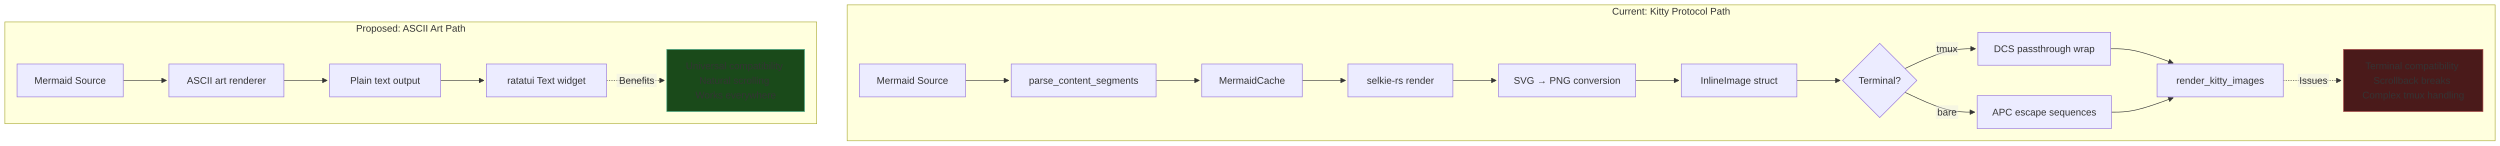
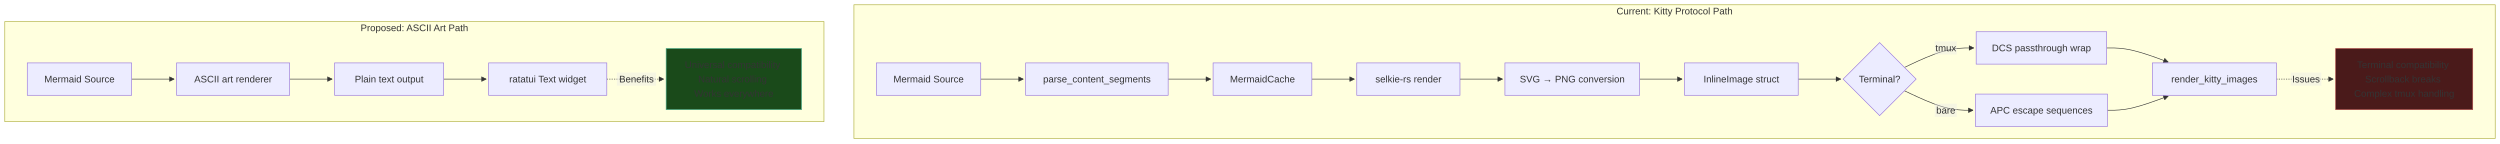
- <svg xmlns="http://www.w3.org/2000/svg" width="4102.25" height="239" viewBox="-8 -8 4102.25 239" class="mermaid">
+ <svg xmlns="http://www.w3.org/2000/svg" width="4172.25" height="239" viewBox="-8 -8 4172.25 239" class="mermaid">
  <style>
.mermaid{font-family:trebuchet ms, verdana, arial, sans-serif;font-size:16px;fill:#333333;}
.error-icon{fill:#552222;}
.error-text{fill:#552222;stroke:#552222;}
.edge-thickness-normal{stroke-width:1px;}
.edge-thickness-thick{stroke-width:3.5px;}
.edge-pattern-solid{stroke-dasharray:0;}
.edge-thickness-invisible{stroke-width:0;fill:none;}
.edge-pattern-dashed{stroke-dasharray:3;}
.edge-pattern-dotted{stroke-dasharray:2;}
.marker{fill:#333333;stroke:#333333;}
.marker.cross{stroke:#333333;}
svg{font-family:trebuchet ms, verdana, arial, sans-serif;font-size:16px;}
p{margin:0;}
.label{font-family:trebuchet ms, verdana, arial, sans-serif;color:#333333;}
.cluster-label text{fill:#333333;}
.cluster-label span{color:#333333;}
.cluster-label span p{background-color:transparent;}
.label text,span{fill:#333333;color:#333333;}
.node rect,.node circle,.node ellipse,.node polygon,.node path{fill:#ECECFF;stroke:#9370DB;stroke-width:1px;}
.rough-node .label text,.node .label text,.image-shape .label,.icon-shape .label{text-anchor:middle;}
.node .katex path{fill:#000;stroke:#000;stroke-width:1px;}
.rough-node .label,.node .label,.image-shape .label,.icon-shape .label{text-align:center;}
.node.clickable{cursor:pointer;}
.root .anchor path{fill:#333333!important;stroke-width:0;stroke:#333333;}
.arrowheadPath{fill:#333333;}
.edgePath .path{stroke:#333333;stroke-width:2.0px;}
.flowchart-link{stroke:#333333;fill:none;}
.edgeLabel{background-color:rgba(232, 232, 232, 0.8);text-align:center;}
.edgeLabel p{background-color:rgba(232, 232, 232, 0.8);}
.edgeLabel rect{opacity:0.5;background-color:rgba(232, 232, 232, 0.8);fill:rgba(232, 232, 232, 0.8);}
.labelBkg{background-color:rgba(232, 232, 232, 0.5);}
.cluster rect{fill:#ffffde;stroke:#aaaa33;stroke-width:1px;}
.cluster text{fill:#333333;}
.cluster span{color:#333333;}
.flowchartTitleText{text-anchor:middle;font-size:18px;fill:#333333;}
rect.text{fill:none;stroke-width:0;}

  </style>
  <defs>
    <marker id="arrow_point" viewBox="0 0 10 10" refX="10" refY="5" markerWidth="8" markerHeight="8" orient="auto" markerUnits="userSpaceOnUse">
      <path d="M 0 0 L 10 5 L 0 10 z" class="marker" />
    </marker>
    <marker id="arrow_point_start" viewBox="0 0 10 10" refX="4.5" refY="5" markerWidth="8" markerHeight="8" orient="auto" markerUnits="userSpaceOnUse">
      <path d="M 0 5 L 10 10 L 10 0 z" class="marker" />
    </marker>
    <marker id="arrow_cross" viewBox="0 0 11 11" refX="12" refY="5.2" markerWidth="11" markerHeight="11" orient="auto" markerUnits="userSpaceOnUse">
      <path d="M 1 1 L 10 10 M 10 1 L 1 10" class="marker cross" fill="none" stroke-width="2" />
    </marker>
    <marker id="arrow_cross_start" viewBox="0 0 11 11" refX="-1" refY="5.2" markerWidth="11" markerHeight="11" orient="auto" markerUnits="userSpaceOnUse">
      <path d="M 1 1 L 10 10 M 10 1 L 1 10" class="marker cross" fill="none" stroke-width="2" />
    </marker>
    <marker id="arrow_circle" viewBox="0 0 10 10" refX="11" refY="5" markerWidth="11" markerHeight="11" orient="auto" markerUnits="userSpaceOnUse">
      <circle cx="5" cy="5" r="5" class="marker" />
    </marker>
    <marker id="arrow_circle_start" viewBox="0 0 10 10" refX="-1" refY="5" markerWidth="11" markerHeight="11" orient="auto" markerUnits="userSpaceOnUse">
      <circle cx="5" cy="5" r="5" class="marker" />
    </marker>
  </defs>
  <g class="root">
    <g class="clusters">
      <g class="cluster" id="subgraph-current">
-         <rect x="1382.109" y="0" width="2704.141" height="223" class="cluster" />
-         <text x="2734.18" y="16" class="cluster-label" text-anchor="middle">Current: Kitty Protocol Path</text>
+         <rect x="1417.109" y="0" width="2739.141" height="223" class="cluster" />
+         <text x="2786.68" y="16" class="cluster-label" text-anchor="middle">Current: Kitty Protocol Path</text>
      </g>
      <g class="cluster" id="subgraph-proposed">
-         <rect x="0" y="28" width="1332.109" height="167" class="cluster" />
-         <text x="666.055" y="44" class="cluster-label" text-anchor="middle">Proposed: ASCII Art Path</text>
+         <rect x="0" y="28" width="1367.109" height="167" class="cluster" />
+         <text x="683.555" y="44" class="cluster-label" text-anchor="middle">Proposed: ASCII Art Path</text>
      </g>
    </g>
    <g class="edgePaths">
      <g class="edge" id="edge-L-A1-A2-0">
-         <path d="M1576.281,124L1582.531,124C1588.781,124,1601.281,124,1613.115,124C1624.948,124,1636.115,124,1641.698,124L1647.281,124" class="edge-thickness-normal edge-pattern-solid edge-thickness-normal edge-pattern-solid flowchart-link" marker-end="url(#arrow_point)" />
+         <path d="M1628.781,124L1635.031,124C1641.281,124,1653.781,124,1665.615,124C1677.448,124,1688.615,124,1694.198,124L1699.781,124" class="edge-thickness-normal edge-pattern-solid edge-thickness-normal edge-pattern-solid flowchart-link" marker-end="url(#arrow_point)" />
      </g>
      <g class="edge" id="edge-L-A2-A3-0">
-         <path d="M1889.016,124L1895.266,124C1901.516,124,1914.016,124,1925.849,124C1937.682,124,1948.849,124,1954.432,124L1960.016,124" class="edge-thickness-normal edge-pattern-solid edge-thickness-normal edge-pattern-solid flowchart-link" marker-end="url(#arrow_point)" />
+         <path d="M1941.516,124L1947.766,124C1954.016,124,1966.516,124,1978.349,124C1990.182,124,2001.349,124,2006.932,124L2012.516,124" class="edge-thickness-normal edge-pattern-solid edge-thickness-normal edge-pattern-solid flowchart-link" marker-end="url(#arrow_point)" />
      </g>
      <g class="edge" id="edge-L-A3-A4-0">
-         <path d="M2128.844,124L2135.094,124C2141.344,124,2153.844,124,2165.677,124C2177.51,124,2188.677,124,2194.26,124L2199.844,124" class="edge-thickness-normal edge-pattern-solid edge-thickness-normal edge-pattern-solid flowchart-link" marker-end="url(#arrow_point)" />
+         <path d="M2181.344,124L2187.594,124C2193.844,124,2206.344,124,2218.177,124C2230.01,124,2241.177,124,2246.76,124L2252.344,124" class="edge-thickness-normal edge-pattern-solid edge-thickness-normal edge-pattern-solid flowchart-link" marker-end="url(#arrow_point)" />
      </g>
      <g class="edge" id="edge-L-A4-A5-0">
-         <path d="M2376.063,124L2382.313,124C2388.563,124,2401.063,124,2412.896,124C2424.729,124,2435.896,124,2441.479,124L2447.063,124" class="edge-thickness-normal edge-pattern-solid edge-thickness-normal edge-pattern-solid flowchart-link" marker-end="url(#arrow_point)" />
+         <path d="M2428.563,124L2434.813,124C2441.063,124,2453.563,124,2465.396,124C2477.229,124,2488.396,124,2493.979,124L2499.563,124" class="edge-thickness-normal edge-pattern-solid edge-thickness-normal edge-pattern-solid flowchart-link" marker-end="url(#arrow_point)" />
      </g>
      <g class="edge" id="edge-L-A5-A6-0">
-         <path d="M2675.797,124L2682.047,124C2688.297,124,2700.797,124,2712.63,124C2724.464,124,2735.63,124,2741.214,124L2746.797,124" class="edge-thickness-normal edge-pattern-solid edge-thickness-normal edge-pattern-solid flowchart-link" marker-end="url(#arrow_point)" />
+         <path d="M2728.297,124L2734.547,124C2740.797,124,2753.297,124,2765.13,124C2776.964,124,2788.13,124,2793.714,124L2799.297,124" class="edge-thickness-normal edge-pattern-solid edge-thickness-normal edge-pattern-solid flowchart-link" marker-end="url(#arrow_point)" />
      </g>
      <g class="edge" id="edge-L-A6-A7-0">
-         <path d="M2940.508,124L2946.758,124C2953.008,124,2965.508,124,2977.341,124C2989.175,124,3000.341,124,3005.925,124L3011.508,124" class="edge-thickness-normal edge-pattern-solid edge-thickness-normal edge-pattern-solid flowchart-link" marker-end="url(#arrow_point)" />
+         <path d="M2993.008,124L2999.258,124C3005.508,124,3018.008,124,3029.841,124C3041.675,124,3052.841,124,3058.425,124L3064.008,124" class="edge-thickness-normal edge-pattern-solid edge-thickness-normal edge-pattern-solid flowchart-link" marker-end="url(#arrow_point)" />
      </g>
      <g class="edge" id="edge-L-A7-A8-0">
-         <path d="M3117.833,104.497L3129.334,99.081C3140.834,93.665,3163.835,82.832,3183.115,77.416C3202.395,72,3217.953,72,3225.732,72L3233.512,72" class="edge-thickness-normal edge-pattern-solid edge-thickness-normal edge-pattern-solid flowchart-link" marker-end="url(#arrow_point)" />
+         <path d="M3170.333,104.497L3181.834,99.081C3193.334,93.665,3216.335,82.832,3235.615,77.416C3254.895,72,3270.453,72,3278.232,72L3286.012,72" class="edge-thickness-normal edge-pattern-solid edge-thickness-normal edge-pattern-solid flowchart-link" marker-end="url(#arrow_point)" />
      </g>
      <g class="edge" id="edge-L-A7-A9-0">
-         <path d="M3117.833,143.503L3129.334,148.919C3140.834,154.335,3163.835,165.168,3182.919,170.584C3202.003,176,3217.169,176,3224.753,176L3232.336,176" class="edge-thickness-normal edge-pattern-solid edge-thickness-normal edge-pattern-solid flowchart-link" marker-end="url(#arrow_point)" />
+         <path d="M3170.333,143.503L3181.834,148.919C3193.334,154.335,3216.335,165.168,3235.419,170.584C3254.503,176,3269.669,176,3277.253,176L3284.836,176" class="edge-thickness-normal edge-pattern-solid edge-thickness-normal edge-pattern-solid flowchart-link" marker-end="url(#arrow_point)" />
      </g>
      <g class="edge" id="edge-L-A8-A10-0">
-         <path d="M3455.356,72L3461.802,72C3468.247,72,3481.139,72,3498.259,75.936C3515.378,79.872,3536.725,87.744,3547.399,91.68L3558.072,95.616" class="edge-thickness-normal edge-pattern-solid edge-thickness-normal edge-pattern-solid flowchart-link" marker-end="url(#arrow_point)" />
+         <path d="M3507.856,72L3514.302,72C3520.747,72,3533.639,72,3550.759,75.936C3567.878,79.872,3589.225,87.744,3599.899,91.68L3610.572,95.616" class="edge-thickness-normal edge-pattern-solid edge-thickness-normal edge-pattern-solid flowchart-link" marker-end="url(#arrow_point)" />
      </g>
      <g class="edge" id="edge-L-A9-A10-0">
-         <path d="M3456.531,176L3462.781,176C3469.031,176,3481.531,176,3498.455,172.064C3515.378,168.128,3536.725,160.256,3547.399,156.32L3558.072,152.384" class="edge-thickness-normal edge-pattern-solid edge-thickness-normal edge-pattern-solid flowchart-link" marker-end="url(#arrow_point)" />
+         <path d="M3509.031,176L3515.281,176C3521.531,176,3534.031,176,3550.955,172.064C3567.878,168.128,3589.225,160.256,3599.899,156.32L3610.572,152.384" class="edge-thickness-normal edge-pattern-solid edge-thickness-normal edge-pattern-solid flowchart-link" marker-end="url(#arrow_point)" />
      </g>
      <g class="edge" id="edge-L-A10-A11-0">
-         <path d="M3738.555,124L3746.805,124C3755.055,124,3771.555,124,3787.388,124C3803.221,124,3818.388,124,3825.971,124L3833.555,124" class="edge-thickness-normal edge-pattern-dotted edge-thickness-normal edge-pattern-solid flowchart-link" marker-end="url(#arrow_point)" />
+         <path d="M3791.055,124L3799.305,124C3807.555,124,3824.055,124,3839.888,124C3855.721,124,3870.888,124,3878.471,124L3886.055,124" class="edge-thickness-normal edge-pattern-dotted edge-thickness-normal edge-pattern-solid flowchart-link" marker-end="url(#arrow_point)" />
      </g>
      <g class="edge" id="edge-L-B1-B2-0">
-         <path d="M194.172,124L200.422,124C206.672,124,219.172,124,231.005,124C242.839,124,254.005,124,259.589,124L265.172,124" class="edge-thickness-normal edge-pattern-solid edge-thickness-normal edge-pattern-solid flowchart-link" marker-end="url(#arrow_point)" />
+         <path d="M211.672,124L217.922,124C224.172,124,236.672,124,248.505,124C260.339,124,271.505,124,277.089,124L282.672,124" class="edge-thickness-normal edge-pattern-solid edge-thickness-normal edge-pattern-solid flowchart-link" marker-end="url(#arrow_point)" />
      </g>
      <g class="edge" id="edge-L-B2-B3-0">
-         <path d="M457.883,124L464.133,124C470.383,124,482.883,124,494.716,124C506.55,124,517.716,124,523.3,124L528.883,124" class="edge-thickness-normal edge-pattern-solid edge-thickness-normal edge-pattern-solid flowchart-link" marker-end="url(#arrow_point)" />
+         <path d="M475.383,124L481.633,124C487.883,124,500.383,124,512.216,124C524.05,124,535.216,124,540.8,124L546.383,124" class="edge-thickness-normal edge-pattern-solid edge-thickness-normal edge-pattern-solid flowchart-link" marker-end="url(#arrow_point)" />
      </g>
      <g class="edge" id="edge-L-B3-B4-0">
-         <path d="M714.977,124L721.227,124C727.477,124,739.977,124,751.81,124C763.643,124,774.81,124,780.393,124L785.977,124" class="edge-thickness-normal edge-pattern-solid edge-thickness-normal edge-pattern-solid flowchart-link" marker-end="url(#arrow_point)" />
+         <path d="M732.477,124L738.727,124C744.977,124,757.477,124,769.31,124C781.143,124,792.31,124,797.893,124L803.477,124" class="edge-thickness-normal edge-pattern-solid edge-thickness-normal edge-pattern-solid flowchart-link" marker-end="url(#arrow_point)" />
      </g>
      <g class="edge" id="edge-L-B4-B5-0">
-         <path d="M987.219,124L995.469,124C1003.719,124,1020.219,124,1036.052,124C1051.885,124,1067.052,124,1074.635,124L1082.219,124" class="edge-thickness-normal edge-pattern-dotted edge-thickness-normal edge-pattern-solid flowchart-link" marker-end="url(#arrow_point)" />
+         <path d="M1004.719,124L1012.969,124C1021.219,124,1037.719,124,1053.552,124C1069.385,124,1084.552,124,1092.135,124L1099.719,124" class="edge-thickness-normal edge-pattern-dotted edge-thickness-normal edge-pattern-solid flowchart-link" marker-end="url(#arrow_point)" />
      </g>
    </g>
    <g class="edgeLabels">
      <g class="edgeLabel" id="edge-label-L-A7-A8-0">
-         <rect x="3168.436" y="61" width="36.8" height="22" class="edge-label-bg" />
-         <text x="3186.836" y="72" class="edge-label" text-anchor="middle" dominant-baseline="central">tmux</text>
+         <rect x="3220.936" y="61" width="36.8" height="22" class="edge-label-bg" />
+         <text x="3239.336" y="72" class="edge-label" text-anchor="middle" dominant-baseline="central">tmux</text>
      </g>
      <g class="edgeLabel" id="edge-label-L-A7-A9-0">
-         <rect x="3168.436" y="165" width="36.8" height="22" class="edge-label-bg" />
-         <text x="3186.836" y="176" class="edge-label" text-anchor="middle" dominant-baseline="central">bare</text>
+         <rect x="3220.936" y="165" width="36.8" height="22" class="edge-label-bg" />
+         <text x="3239.336" y="176" class="edge-label" text-anchor="middle" dominant-baseline="central">bare</text>
      </g>
      <g class="edgeLabel" id="edge-label-L-A10-A11-0">
-         <rect x="3762.455" y="113" width="51.2" height="22" class="edge-label-bg" />
-         <text x="3788.055" y="124" class="edge-label" text-anchor="middle" dominant-baseline="central">Issues</text>
+         <rect x="3814.955" y="113" width="51.2" height="22" class="edge-label-bg" />
+         <text x="3840.555" y="124" class="edge-label" text-anchor="middle" dominant-baseline="central">Issues</text>
      </g>
      <g class="edgeLabel" id="edge-label-L-B4-B5-0">
-         <rect x="1003.919" y="113" width="65.6" height="22" class="edge-label-bg" />
-         <text x="1036.719" y="124" class="edge-label" text-anchor="middle" dominant-baseline="central">Benefits</text>
+         <rect x="1021.419" y="113" width="65.6" height="22" class="edge-label-bg" />
+         <text x="1054.219" y="124" class="edge-label" text-anchor="middle" dominant-baseline="central">Benefits</text>
      </g>
    </g>
    <g class="nodes">
      <g class="node default" id="node-A1">
-         <rect x="1402.109" y="97" width="174.172" height="54" />
-         <text x="1489.195" y="124" class="label" text-anchor="middle" dominant-baseline="central">Mermaid Source</text>
+         <rect x="1454.609" y="97" width="174.172" height="54" />
+         <text x="1541.695" y="124" class="label" text-anchor="middle" dominant-baseline="central">Mermaid Source</text>
      </g>
      <g class="node default" id="node-A2">
-         <rect x="1651.281" y="97" width="237.734" height="54" />
-         <text x="1770.148" y="124" class="label" text-anchor="middle" dominant-baseline="central">parse_content_segments</text>
+         <rect x="1703.781" y="97" width="237.734" height="54" />
+         <text x="1822.648" y="124" class="label" text-anchor="middle" dominant-baseline="central">parse_content_segments</text>
      </g>
      <g class="node default" id="node-A3">
-         <rect x="1964.016" y="97" width="164.828" height="54" />
-         <text x="2046.43" y="124" class="label" text-anchor="middle" dominant-baseline="central">MermaidCache</text>
+         <rect x="2016.516" y="97" width="164.828" height="54" />
+         <text x="2098.93" y="124" class="label" text-anchor="middle" dominant-baseline="central">MermaidCache</text>
      </g>
      <g class="node default" id="node-A4">
-         <rect x="2203.844" y="97" width="172.219" height="54" />
-         <text x="2289.953" y="124" class="label" text-anchor="middle" dominant-baseline="central">selkie-rs render</text>
+         <rect x="2256.344" y="97" width="172.219" height="54" />
+         <text x="2342.453" y="124" class="label" text-anchor="middle" dominant-baseline="central">selkie-rs render</text>
      </g>
      <g class="node default" id="node-A5">
-         <rect x="2451.063" y="97" width="224.734" height="54" />
-         <text x="2563.43" y="124" class="label" text-anchor="middle" dominant-baseline="central">SVG → PNG conversion</text>
+         <rect x="2503.563" y="97" width="224.734" height="54" />
+         <text x="2615.93" y="124" class="label" text-anchor="middle" dominant-baseline="central">SVG → PNG conversion</text>
      </g>
      <g class="node default" id="node-A6">
-         <rect x="2750.797" y="97" width="189.711" height="54" />
-         <text x="2845.652" y="124" class="label" text-anchor="middle" dominant-baseline="central">InlineImage struct</text>
+         <rect x="2803.297" y="97" width="189.711" height="54" />
+         <text x="2898.152" y="124" class="label" text-anchor="middle" dominant-baseline="central">InlineImage struct</text>
      </g>
      <g class="node default" id="node-A7">
-         <polygon points="3076.422,63.086 3137.336,124 3076.422,184.914 3015.508,124" />
-         <text x="3076.422" y="124" class="label" text-anchor="middle" dominant-baseline="central">Terminal?</text>
+         <polygon points="3128.922,63.086 3189.836,124 3128.922,184.914 3068.008,124" />
+         <text x="3128.922" y="124" class="label" text-anchor="middle" dominant-baseline="central">Terminal?</text>
      </g>
      <g class="node default" id="node-A8">
-         <rect x="3237.512" y="45" width="217.844" height="54" />
-         <text x="3346.434" y="72" class="label" text-anchor="middle" dominant-baseline="central">DCS passthrough wrap</text>
+         <rect x="3290.012" y="45" width="217.844" height="54" />
+         <text x="3398.934" y="72" class="label" text-anchor="middle" dominant-baseline="central">DCS passthrough wrap</text>
      </g>
      <g class="node default" id="node-A9">
-         <rect x="3236.336" y="149" width="220.195" height="54" />
-         <text x="3346.434" y="176" class="label" text-anchor="middle" dominant-baseline="central">APC escape sequences</text>
+         <rect x="3288.836" y="149" width="220.195" height="54" />
+         <text x="3398.934" y="176" class="label" text-anchor="middle" dominant-baseline="central">APC escape sequences</text>
      </g>
      <g class="node default" id="node-A10">
-         <rect x="3531.531" y="97" width="207.023" height="54" />
-         <text x="3635.043" y="124" class="label" text-anchor="middle" dominant-baseline="central">render_kitty_images</text>
+         <rect x="3584.031" y="97" width="207.023" height="54" />
+         <text x="3687.543" y="124" class="label" text-anchor="middle" dominant-baseline="central">render_kitty_images</text>
      </g>
      <g class="node default" id="node-A11">
-         <rect x="3837.555" y="73" width="228.695" height="102" style="fill:#4a1a1a !important;stroke:#a44 !important" />
-         <text x="3951.902" y="124" class="label" text-anchor="middle" dominant-baseline="central">
-           <tspan x="3951.902" y="124" dy="-1.5em">Terminal compatibility</tspan>
-           <tspan x="3951.902" dy="1.5em">Scrollback breaks</tspan>
-           <tspan x="3951.902" dy="1.5em">Complex tmux handling</tspan>
+         <rect x="3890.055" y="73" width="228.695" height="102" style="fill:#4a1a1a !important;stroke:#a44 !important" />
+         <text x="4004.402" y="124" class="label" text-anchor="middle" dominant-baseline="central">
+           <tspan x="4004.402" y="124" dy="-1.5em">Terminal compatibility</tspan>
+           <tspan x="4004.402" dy="1.5em">Scrollback breaks</tspan>
+           <tspan x="4004.402" dy="1.5em">Complex tmux handling</tspan>
        </text>
      </g>
      <g class="node default" id="node-B1">
-         <rect x="20" y="97" width="174.172" height="54" />
-         <text x="107.086" y="124" class="label" text-anchor="middle" dominant-baseline="central">Mermaid Source</text>
+         <rect x="37.5" y="97" width="174.172" height="54" />
+         <text x="124.586" y="124" class="label" text-anchor="middle" dominant-baseline="central">Mermaid Source</text>
      </g>
      <g class="node default" id="node-B2">
-         <rect x="269.172" y="97" width="188.711" height="54" />
-         <text x="363.527" y="124" class="label" text-anchor="middle" dominant-baseline="central">ASCII art renderer</text>
+         <rect x="286.672" y="97" width="188.711" height="54" />
+         <text x="381.027" y="124" class="label" text-anchor="middle" dominant-baseline="central">ASCII art renderer</text>
      </g>
      <g class="node default" id="node-B3">
-         <rect x="532.883" y="97" width="182.094" height="54" />
-         <text x="623.93" y="124" class="label" text-anchor="middle" dominant-baseline="central">Plain text output</text>
+         <rect x="550.383" y="97" width="182.094" height="54" />
+         <text x="641.43" y="124" class="label" text-anchor="middle" dominant-baseline="central">Plain text output</text>
      </g>
      <g class="node default" id="node-B4">
-         <rect x="789.977" y="97" width="197.242" height="54" />
-         <text x="888.598" y="124" class="label" text-anchor="middle" dominant-baseline="central">ratatui Text widget</text>
+         <rect x="807.477" y="97" width="197.242" height="54" />
+         <text x="906.098" y="124" class="label" text-anchor="middle" dominant-baseline="central">ratatui Text widget</text>
      </g>
      <g class="node default" id="node-B5">
-         <rect x="1086.219" y="73" width="225.891" height="102" style="fill:#1a4a1a !important;stroke:#4a8 !important" />
-         <text x="1199.164" y="124" class="label" text-anchor="middle" dominant-baseline="central">
-           <tspan x="1199.164" y="124" dy="-1.5em">Universal compatibility</tspan>
-           <tspan x="1199.164" dy="1.5em">Natural scrolling</tspan>
-           <tspan x="1199.164" dy="1.5em">Works everywhere</tspan>
+         <rect x="1103.719" y="73" width="225.891" height="102" style="fill:#1a4a1a !important;stroke:#4a8 !important" />
+         <text x="1216.664" y="124" class="label" text-anchor="middle" dominant-baseline="central">
+           <tspan x="1216.664" y="124" dy="-1.5em">Universal compatibility</tspan>
+           <tspan x="1216.664" dy="1.5em">Natural scrolling</tspan>
+           <tspan x="1216.664" dy="1.5em">Works everywhere</tspan>
        </text>
      </g>
    </g>
  </g>
</svg>
